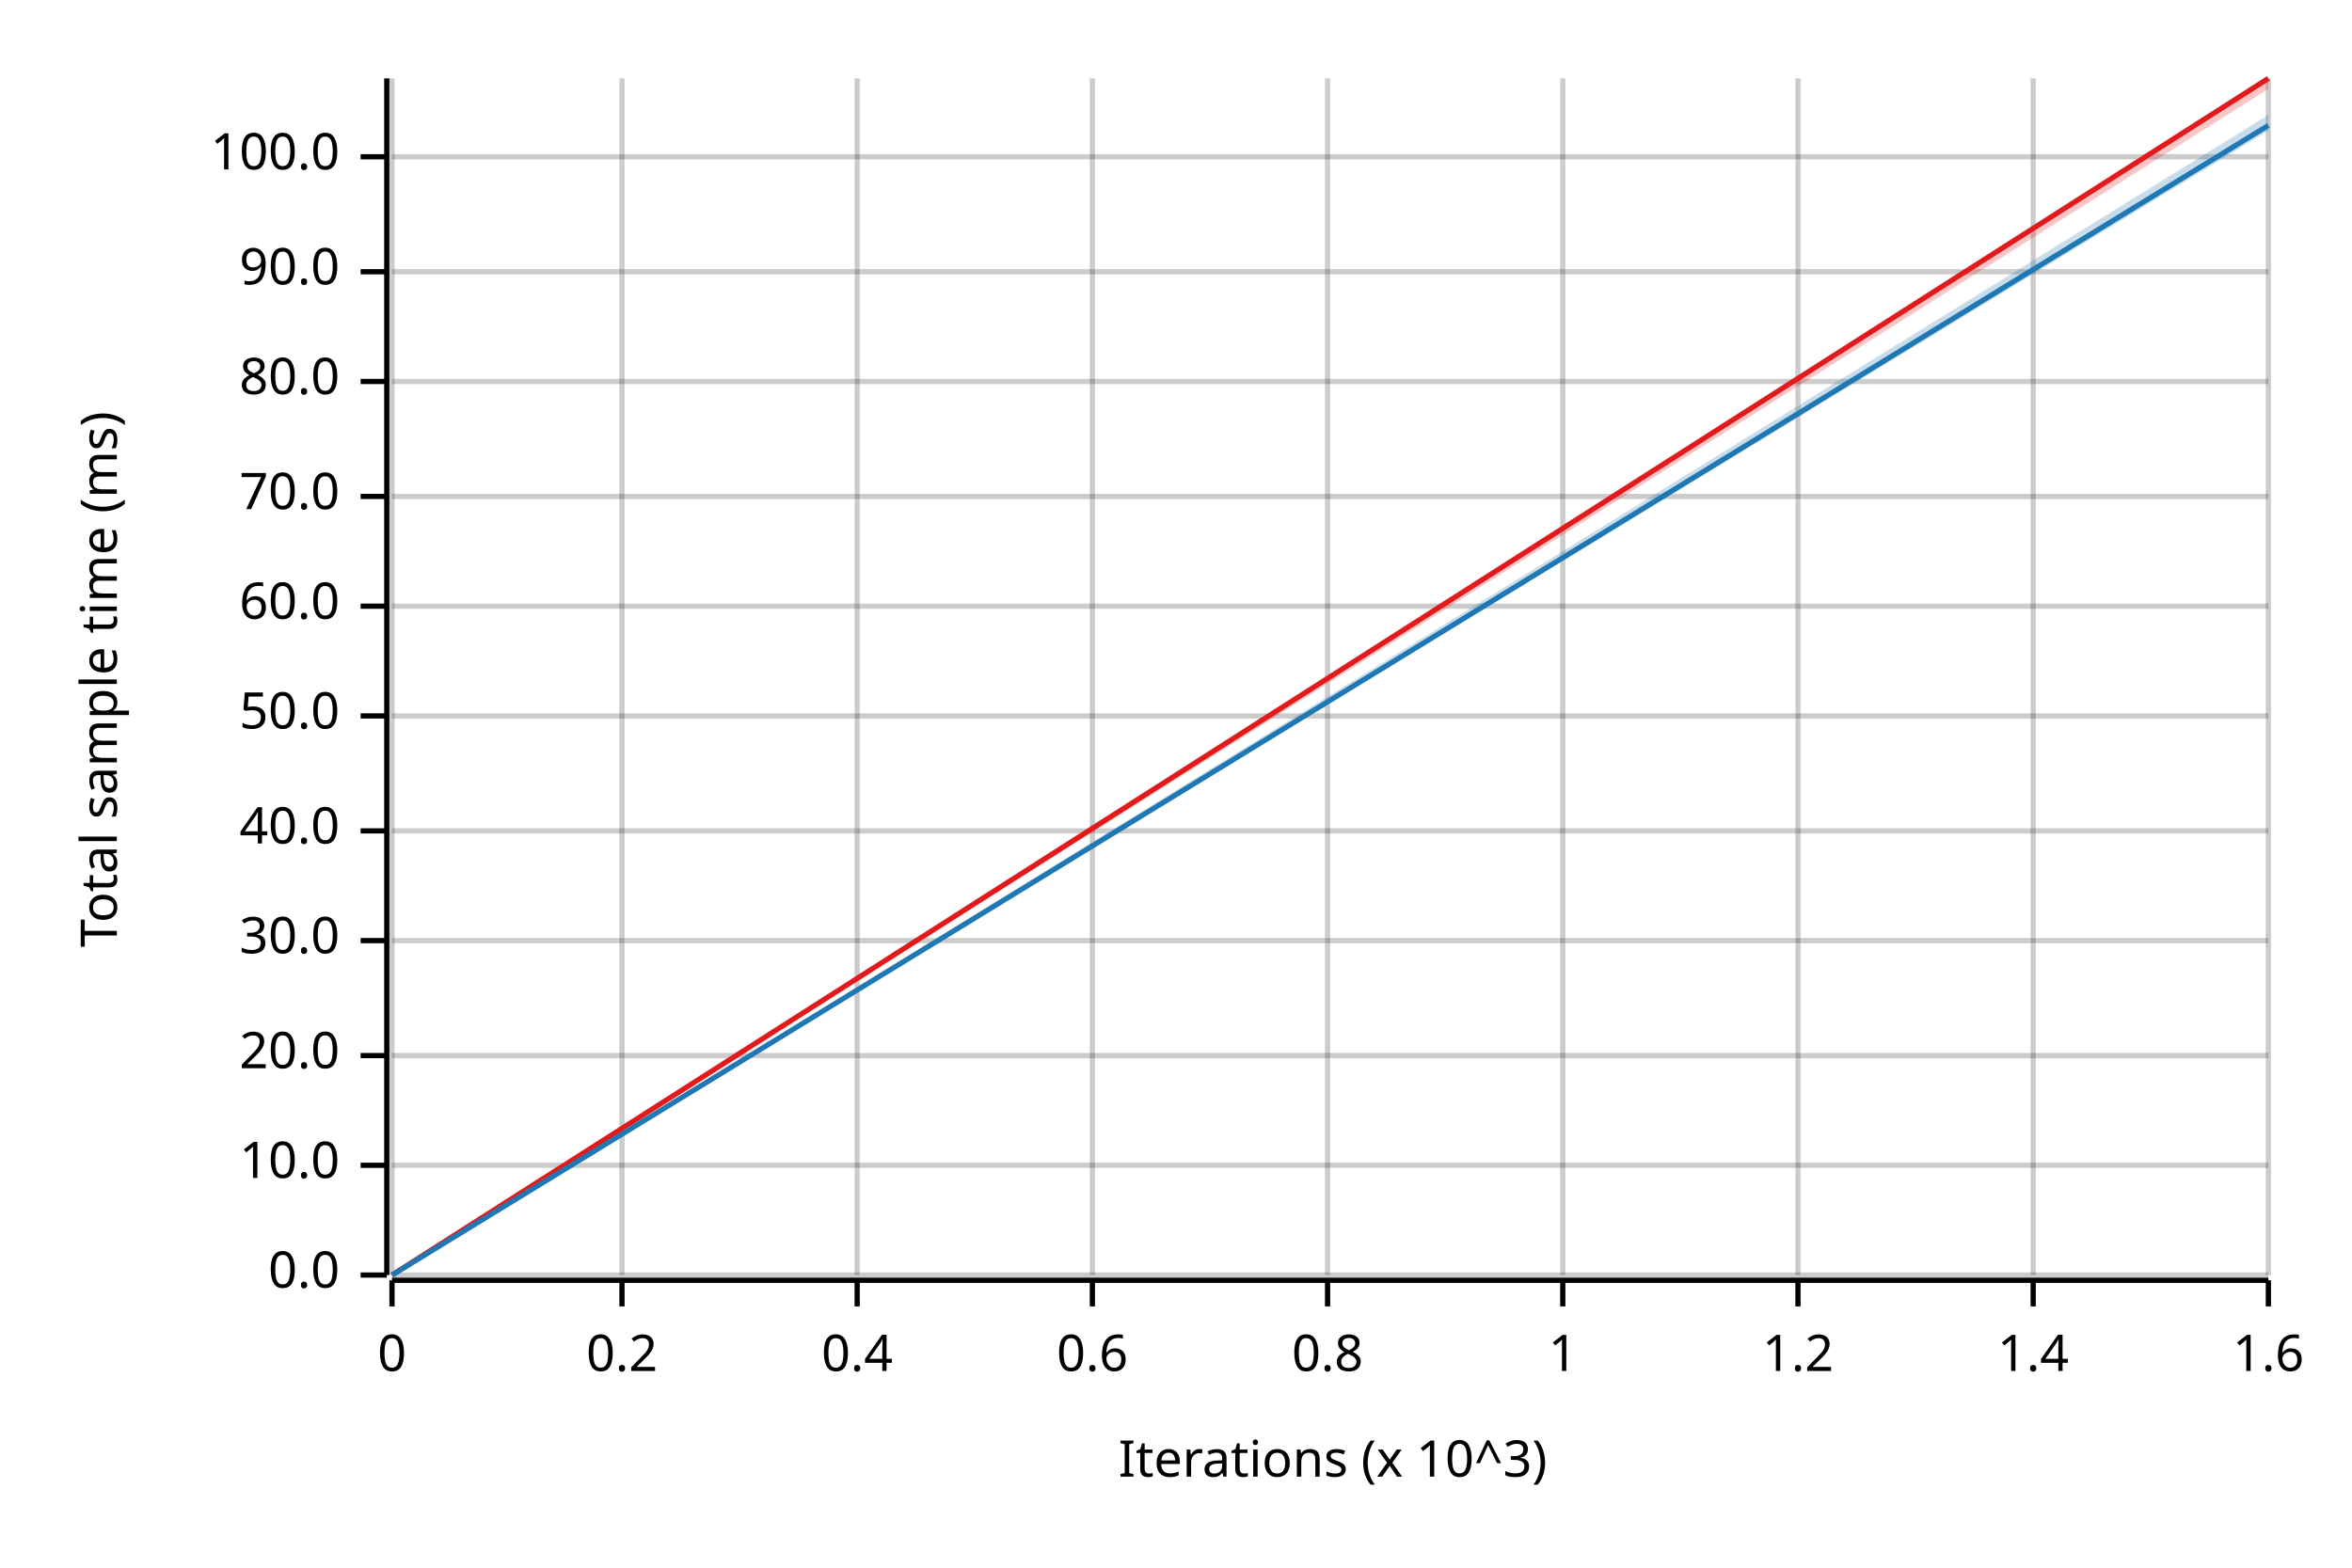
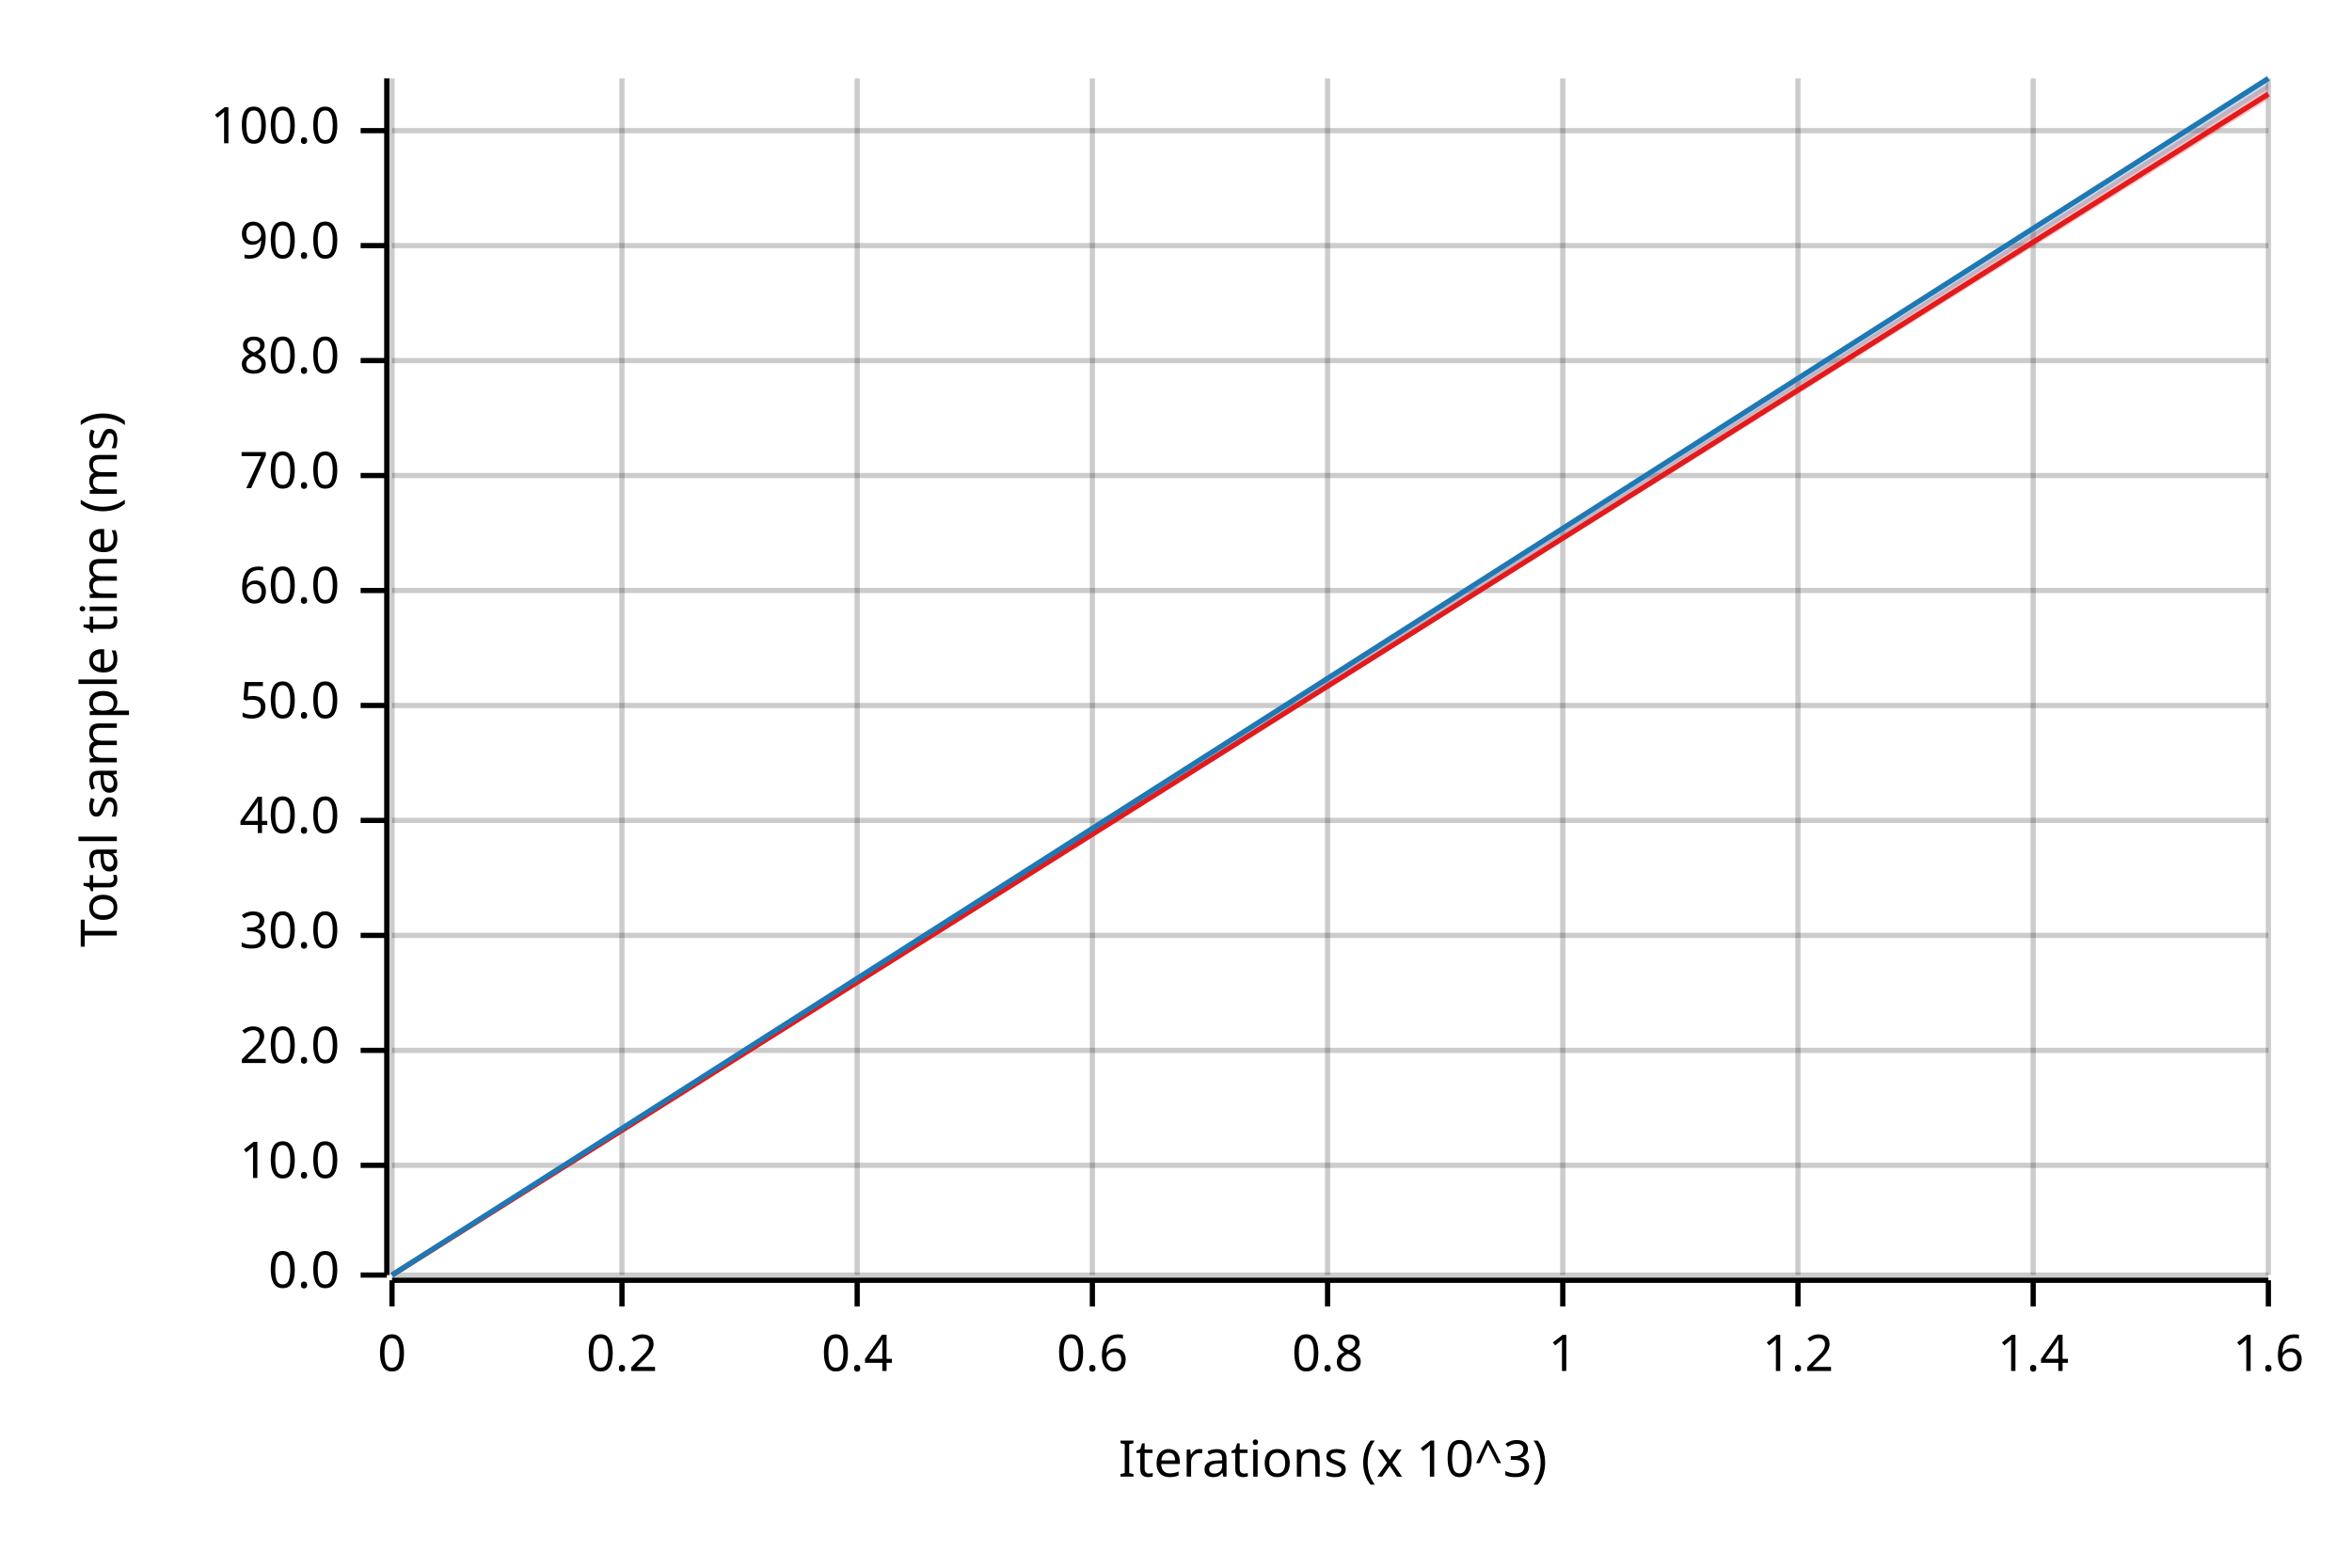
<svg xmlns="http://www.w3.org/2000/svg" width="450" height="300" viewBox="0 0 450 300">
  <text x="15" y="130" dy="0.76em" text-anchor="middle" font-family="sans-serif" font-size="9.677" opacity="1" fill="#000000" transform="rotate(270, 15, 130)">
Total sample time (ms)
</text>
  <text x="255" y="285" dy="-0.5ex" text-anchor="middle" font-family="sans-serif" font-size="9.677" opacity="1" fill="#000000">
Iterations (x 10^3)
</text>
  <line opacity="0.2" stroke="#000000" stroke-width="1" x1="75" y1="244" x2="75" y2="15" />
  <line opacity="0.2" stroke="#000000" stroke-width="1" x1="119" y1="244" x2="119" y2="15" />
  <line opacity="0.2" stroke="#000000" stroke-width="1" x1="164" y1="244" x2="164" y2="15" />
  <line opacity="0.2" stroke="#000000" stroke-width="1" x1="209" y1="244" x2="209" y2="15" />
  <line opacity="0.2" stroke="#000000" stroke-width="1" x1="254" y1="244" x2="254" y2="15" />
  <line opacity="0.2" stroke="#000000" stroke-width="1" x1="299" y1="244" x2="299" y2="15" />
  <line opacity="0.2" stroke="#000000" stroke-width="1" x1="344" y1="244" x2="344" y2="15" />
  <line opacity="0.2" stroke="#000000" stroke-width="1" x1="389" y1="244" x2="389" y2="15" />
  <line opacity="0.2" stroke="#000000" stroke-width="1" x1="434" y1="244" x2="434" y2="15" />
  <line opacity="0.2" stroke="#000000" stroke-width="1" x1="75" y1="244" x2="434" y2="244" />
  <line opacity="0.2" stroke="#000000" stroke-width="1" x1="75" y1="223" x2="434" y2="223" />
-   <line opacity="0.2" stroke="#000000" stroke-width="1" x1="75" y1="202" x2="434" y2="202" />
-   <line opacity="0.2" stroke="#000000" stroke-width="1" x1="75" y1="180" x2="434" y2="180" />
-   <line opacity="0.2" stroke="#000000" stroke-width="1" x1="75" y1="159" x2="434" y2="159" />
-   <line opacity="0.2" stroke="#000000" stroke-width="1" x1="75" y1="137" x2="434" y2="137" />
-   <line opacity="0.2" stroke="#000000" stroke-width="1" x1="75" y1="116" x2="434" y2="116" />
-   <line opacity="0.2" stroke="#000000" stroke-width="1" x1="75" y1="95" x2="434" y2="95" />
-   <line opacity="0.2" stroke="#000000" stroke-width="1" x1="75" y1="73" x2="434" y2="73" />
-   <line opacity="0.2" stroke="#000000" stroke-width="1" x1="75" y1="52" x2="434" y2="52" />
-   <line opacity="0.2" stroke="#000000" stroke-width="1" x1="75" y1="30" x2="434" y2="30" />
+   <line opacity="0.2" stroke="#000000" stroke-width="1" x1="75" y1="201" x2="434" y2="201" />
+   <line opacity="0.2" stroke="#000000" stroke-width="1" x1="75" y1="179" x2="434" y2="179" />
+   <line opacity="0.2" stroke="#000000" stroke-width="1" x1="75" y1="157" x2="434" y2="157" />
+   <line opacity="0.2" stroke="#000000" stroke-width="1" x1="75" y1="135" x2="434" y2="135" />
+   <line opacity="0.2" stroke="#000000" stroke-width="1" x1="75" y1="113" x2="434" y2="113" />
+   <line opacity="0.2" stroke="#000000" stroke-width="1" x1="75" y1="91" x2="434" y2="91" />
+   <line opacity="0.2" stroke="#000000" stroke-width="1" x1="75" y1="69" x2="434" y2="69" />
+   <line opacity="0.2" stroke="#000000" stroke-width="1" x1="75" y1="47" x2="434" y2="47" />
+   <line opacity="0.2" stroke="#000000" stroke-width="1" x1="75" y1="25" x2="434" y2="25" />
  <polyline fill="none" opacity="1" stroke="#000000" stroke-width="1" points="74,15 74,244 " />
  <text x="65" y="244" dy="0.5ex" text-anchor="end" font-family="sans-serif" font-size="9.677" opacity="1" fill="#000000">
0.0
</text>
  <polyline fill="none" opacity="1" stroke="#000000" stroke-width="1" points="69,244 74,244 " />
  <text x="65" y="223" dy="0.5ex" text-anchor="end" font-family="sans-serif" font-size="9.677" opacity="1" fill="#000000">
10.0
</text>
  <polyline fill="none" opacity="1" stroke="#000000" stroke-width="1" points="69,223 74,223 " />
-   <text x="65" y="202" dy="0.5ex" text-anchor="end" font-family="sans-serif" font-size="9.677" opacity="1" fill="#000000">
+   <text x="65" y="201" dy="0.5ex" text-anchor="end" font-family="sans-serif" font-size="9.677" opacity="1" fill="#000000">
20.0
</text>
-   <polyline fill="none" opacity="1" stroke="#000000" stroke-width="1" points="69,202 74,202 " />
-   <text x="65" y="180" dy="0.5ex" text-anchor="end" font-family="sans-serif" font-size="9.677" opacity="1" fill="#000000">
+   <polyline fill="none" opacity="1" stroke="#000000" stroke-width="1" points="69,201 74,201 " />
+   <text x="65" y="179" dy="0.5ex" text-anchor="end" font-family="sans-serif" font-size="9.677" opacity="1" fill="#000000">
30.0
</text>
-   <polyline fill="none" opacity="1" stroke="#000000" stroke-width="1" points="69,180 74,180 " />
-   <text x="65" y="159" dy="0.5ex" text-anchor="end" font-family="sans-serif" font-size="9.677" opacity="1" fill="#000000">
+   <polyline fill="none" opacity="1" stroke="#000000" stroke-width="1" points="69,179 74,179 " />
+   <text x="65" y="157" dy="0.5ex" text-anchor="end" font-family="sans-serif" font-size="9.677" opacity="1" fill="#000000">
40.0
</text>
-   <polyline fill="none" opacity="1" stroke="#000000" stroke-width="1" points="69,159 74,159 " />
-   <text x="65" y="137" dy="0.5ex" text-anchor="end" font-family="sans-serif" font-size="9.677" opacity="1" fill="#000000">
+   <polyline fill="none" opacity="1" stroke="#000000" stroke-width="1" points="69,157 74,157 " />
+   <text x="65" y="135" dy="0.5ex" text-anchor="end" font-family="sans-serif" font-size="9.677" opacity="1" fill="#000000">
50.0
</text>
-   <polyline fill="none" opacity="1" stroke="#000000" stroke-width="1" points="69,137 74,137 " />
-   <text x="65" y="116" dy="0.5ex" text-anchor="end" font-family="sans-serif" font-size="9.677" opacity="1" fill="#000000">
+   <polyline fill="none" opacity="1" stroke="#000000" stroke-width="1" points="69,135 74,135 " />
+   <text x="65" y="113" dy="0.5ex" text-anchor="end" font-family="sans-serif" font-size="9.677" opacity="1" fill="#000000">
60.0
</text>
-   <polyline fill="none" opacity="1" stroke="#000000" stroke-width="1" points="69,116 74,116 " />
-   <text x="65" y="95" dy="0.5ex" text-anchor="end" font-family="sans-serif" font-size="9.677" opacity="1" fill="#000000">
+   <polyline fill="none" opacity="1" stroke="#000000" stroke-width="1" points="69,113 74,113 " />
+   <text x="65" y="91" dy="0.5ex" text-anchor="end" font-family="sans-serif" font-size="9.677" opacity="1" fill="#000000">
70.0
</text>
-   <polyline fill="none" opacity="1" stroke="#000000" stroke-width="1" points="69,95 74,95 " />
-   <text x="65" y="73" dy="0.5ex" text-anchor="end" font-family="sans-serif" font-size="9.677" opacity="1" fill="#000000">
+   <polyline fill="none" opacity="1" stroke="#000000" stroke-width="1" points="69,91 74,91 " />
+   <text x="65" y="69" dy="0.5ex" text-anchor="end" font-family="sans-serif" font-size="9.677" opacity="1" fill="#000000">
80.0
</text>
-   <polyline fill="none" opacity="1" stroke="#000000" stroke-width="1" points="69,73 74,73 " />
-   <text x="65" y="52" dy="0.5ex" text-anchor="end" font-family="sans-serif" font-size="9.677" opacity="1" fill="#000000">
+   <polyline fill="none" opacity="1" stroke="#000000" stroke-width="1" points="69,69 74,69 " />
+   <text x="65" y="47" dy="0.5ex" text-anchor="end" font-family="sans-serif" font-size="9.677" opacity="1" fill="#000000">
90.0
</text>
-   <polyline fill="none" opacity="1" stroke="#000000" stroke-width="1" points="69,52 74,52 " />
-   <text x="65" y="30" dy="0.5ex" text-anchor="end" font-family="sans-serif" font-size="9.677" opacity="1" fill="#000000">
+   <polyline fill="none" opacity="1" stroke="#000000" stroke-width="1" points="69,47 74,47 " />
+   <text x="65" y="25" dy="0.5ex" text-anchor="end" font-family="sans-serif" font-size="9.677" opacity="1" fill="#000000">
100.0
</text>
-   <polyline fill="none" opacity="1" stroke="#000000" stroke-width="1" points="69,30 74,30 " />
+   <polyline fill="none" opacity="1" stroke="#000000" stroke-width="1" points="69,25 74,25 " />
  <polyline fill="none" opacity="1" stroke="#000000" stroke-width="1" points="75,245 434,245 " />
  <text x="75" y="255" dy="0.76em" text-anchor="middle" font-family="sans-serif" font-size="9.677" opacity="1" fill="#000000">
0
</text>
  <polyline fill="none" opacity="1" stroke="#000000" stroke-width="1" points="75,245 75,250 " />
  <text x="119" y="255" dy="0.76em" text-anchor="middle" font-family="sans-serif" font-size="9.677" opacity="1" fill="#000000">
0.2
</text>
  <polyline fill="none" opacity="1" stroke="#000000" stroke-width="1" points="119,245 119,250 " />
  <text x="164" y="255" dy="0.76em" text-anchor="middle" font-family="sans-serif" font-size="9.677" opacity="1" fill="#000000">
0.4
</text>
  <polyline fill="none" opacity="1" stroke="#000000" stroke-width="1" points="164,245 164,250 " />
  <text x="209" y="255" dy="0.76em" text-anchor="middle" font-family="sans-serif" font-size="9.677" opacity="1" fill="#000000">
0.6
</text>
  <polyline fill="none" opacity="1" stroke="#000000" stroke-width="1" points="209,245 209,250 " />
  <text x="254" y="255" dy="0.76em" text-anchor="middle" font-family="sans-serif" font-size="9.677" opacity="1" fill="#000000">
0.8
</text>
  <polyline fill="none" opacity="1" stroke="#000000" stroke-width="1" points="254,245 254,250 " />
  <text x="299" y="255" dy="0.76em" text-anchor="middle" font-family="sans-serif" font-size="9.677" opacity="1" fill="#000000">
1
</text>
  <polyline fill="none" opacity="1" stroke="#000000" stroke-width="1" points="299,245 299,250 " />
  <text x="344" y="255" dy="0.76em" text-anchor="middle" font-family="sans-serif" font-size="9.677" opacity="1" fill="#000000">
1.2
</text>
  <polyline fill="none" opacity="1" stroke="#000000" stroke-width="1" points="344,245 344,250 " />
  <text x="389" y="255" dy="0.76em" text-anchor="middle" font-family="sans-serif" font-size="9.677" opacity="1" fill="#000000">
1.4
</text>
  <polyline fill="none" opacity="1" stroke="#000000" stroke-width="1" points="389,245 389,250 " />
  <text x="434" y="255" dy="0.76em" text-anchor="middle" font-family="sans-serif" font-size="9.677" opacity="1" fill="#000000">
1.6
</text>
  <polyline fill="none" opacity="1" stroke="#000000" stroke-width="1" points="434,245 434,250 " />
-   <polyline fill="none" opacity="1" stroke="#E31A1C" stroke-width="1" points="75,244 434,15 " />
-   <polygon opacity="0.25" fill="#E31A1C" points="75,244 434,17 434,15 " />
-   <polyline fill="none" opacity="1" stroke="#1F78B4" stroke-width="1" points="75,244 434,24 " />
-   <polygon opacity="0.25" fill="#1F78B4" points="75,244 434,25 434,22 " />
+   <polyline fill="none" opacity="1" stroke="#E31A1C" stroke-width="1" points="75,244 434,18 " />
+   <polygon opacity="0.25" fill="#E31A1C" points="75,244 434,19 434,16 " />
+   <polyline fill="none" opacity="1" stroke="#1F78B4" stroke-width="1" points="75,244 434,15 " />
+   <polygon opacity="0.25" fill="#1F78B4" points="75,244 434,17 434,15 " />
</svg>
